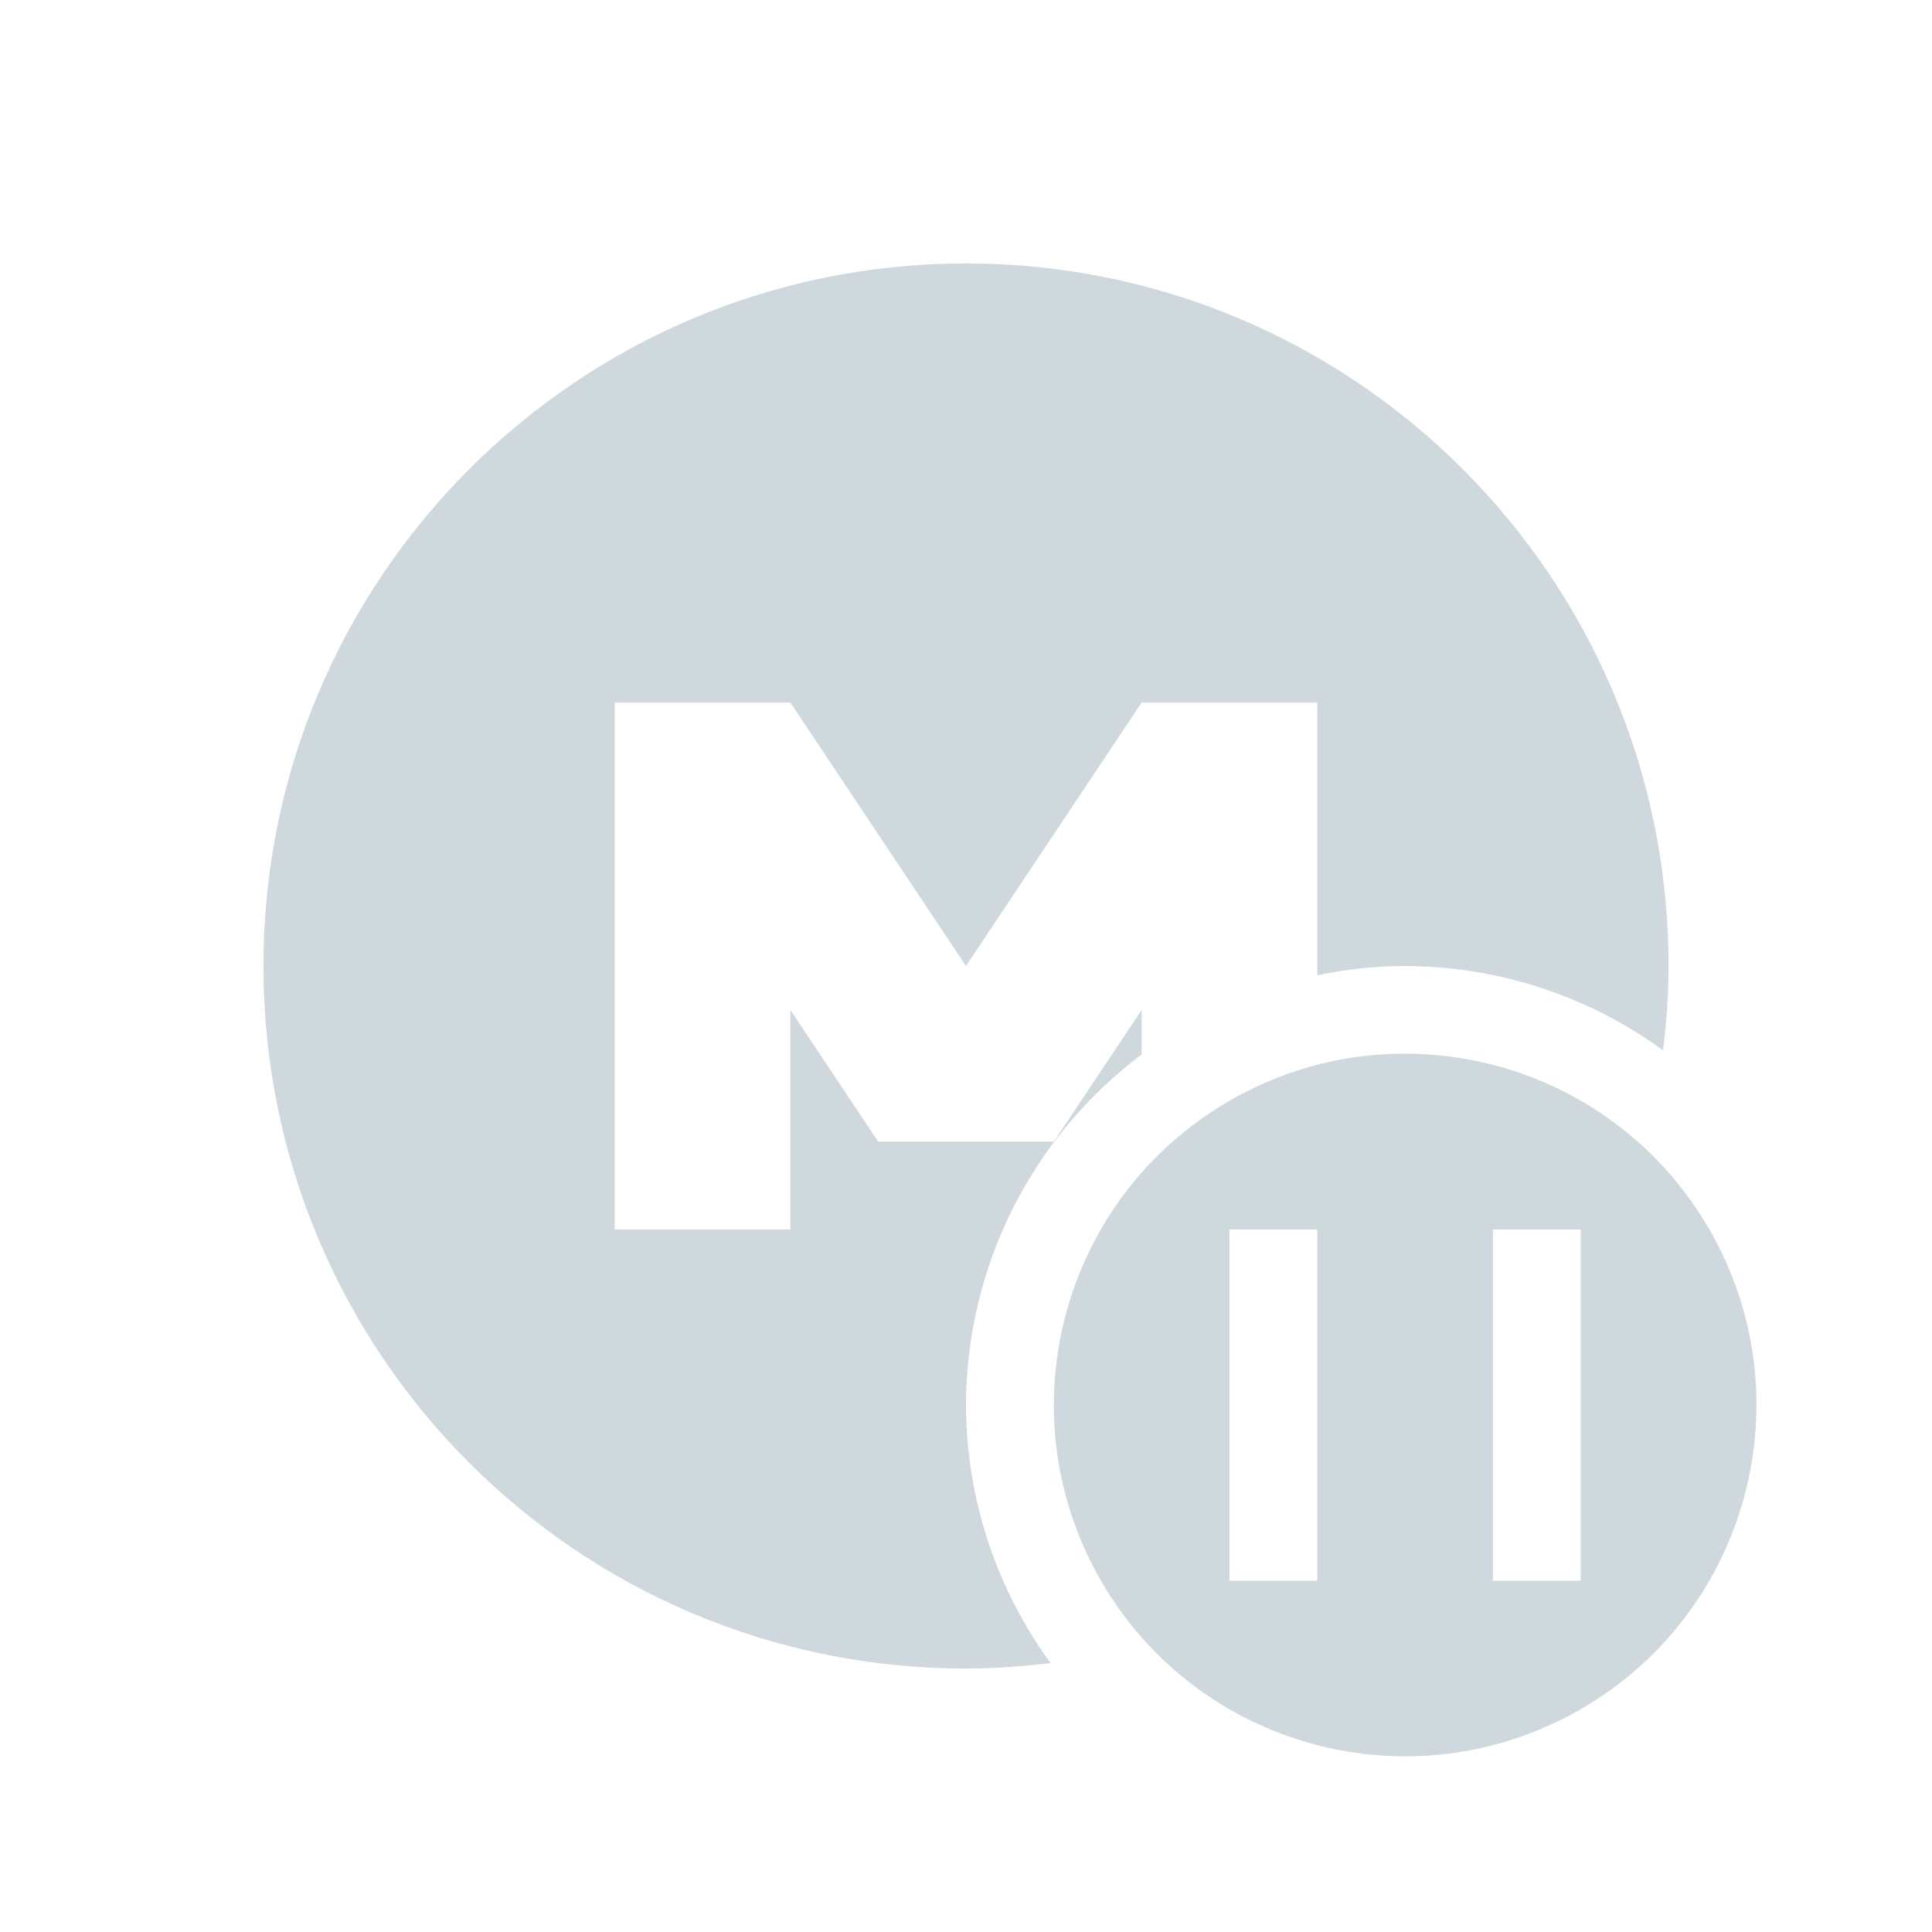
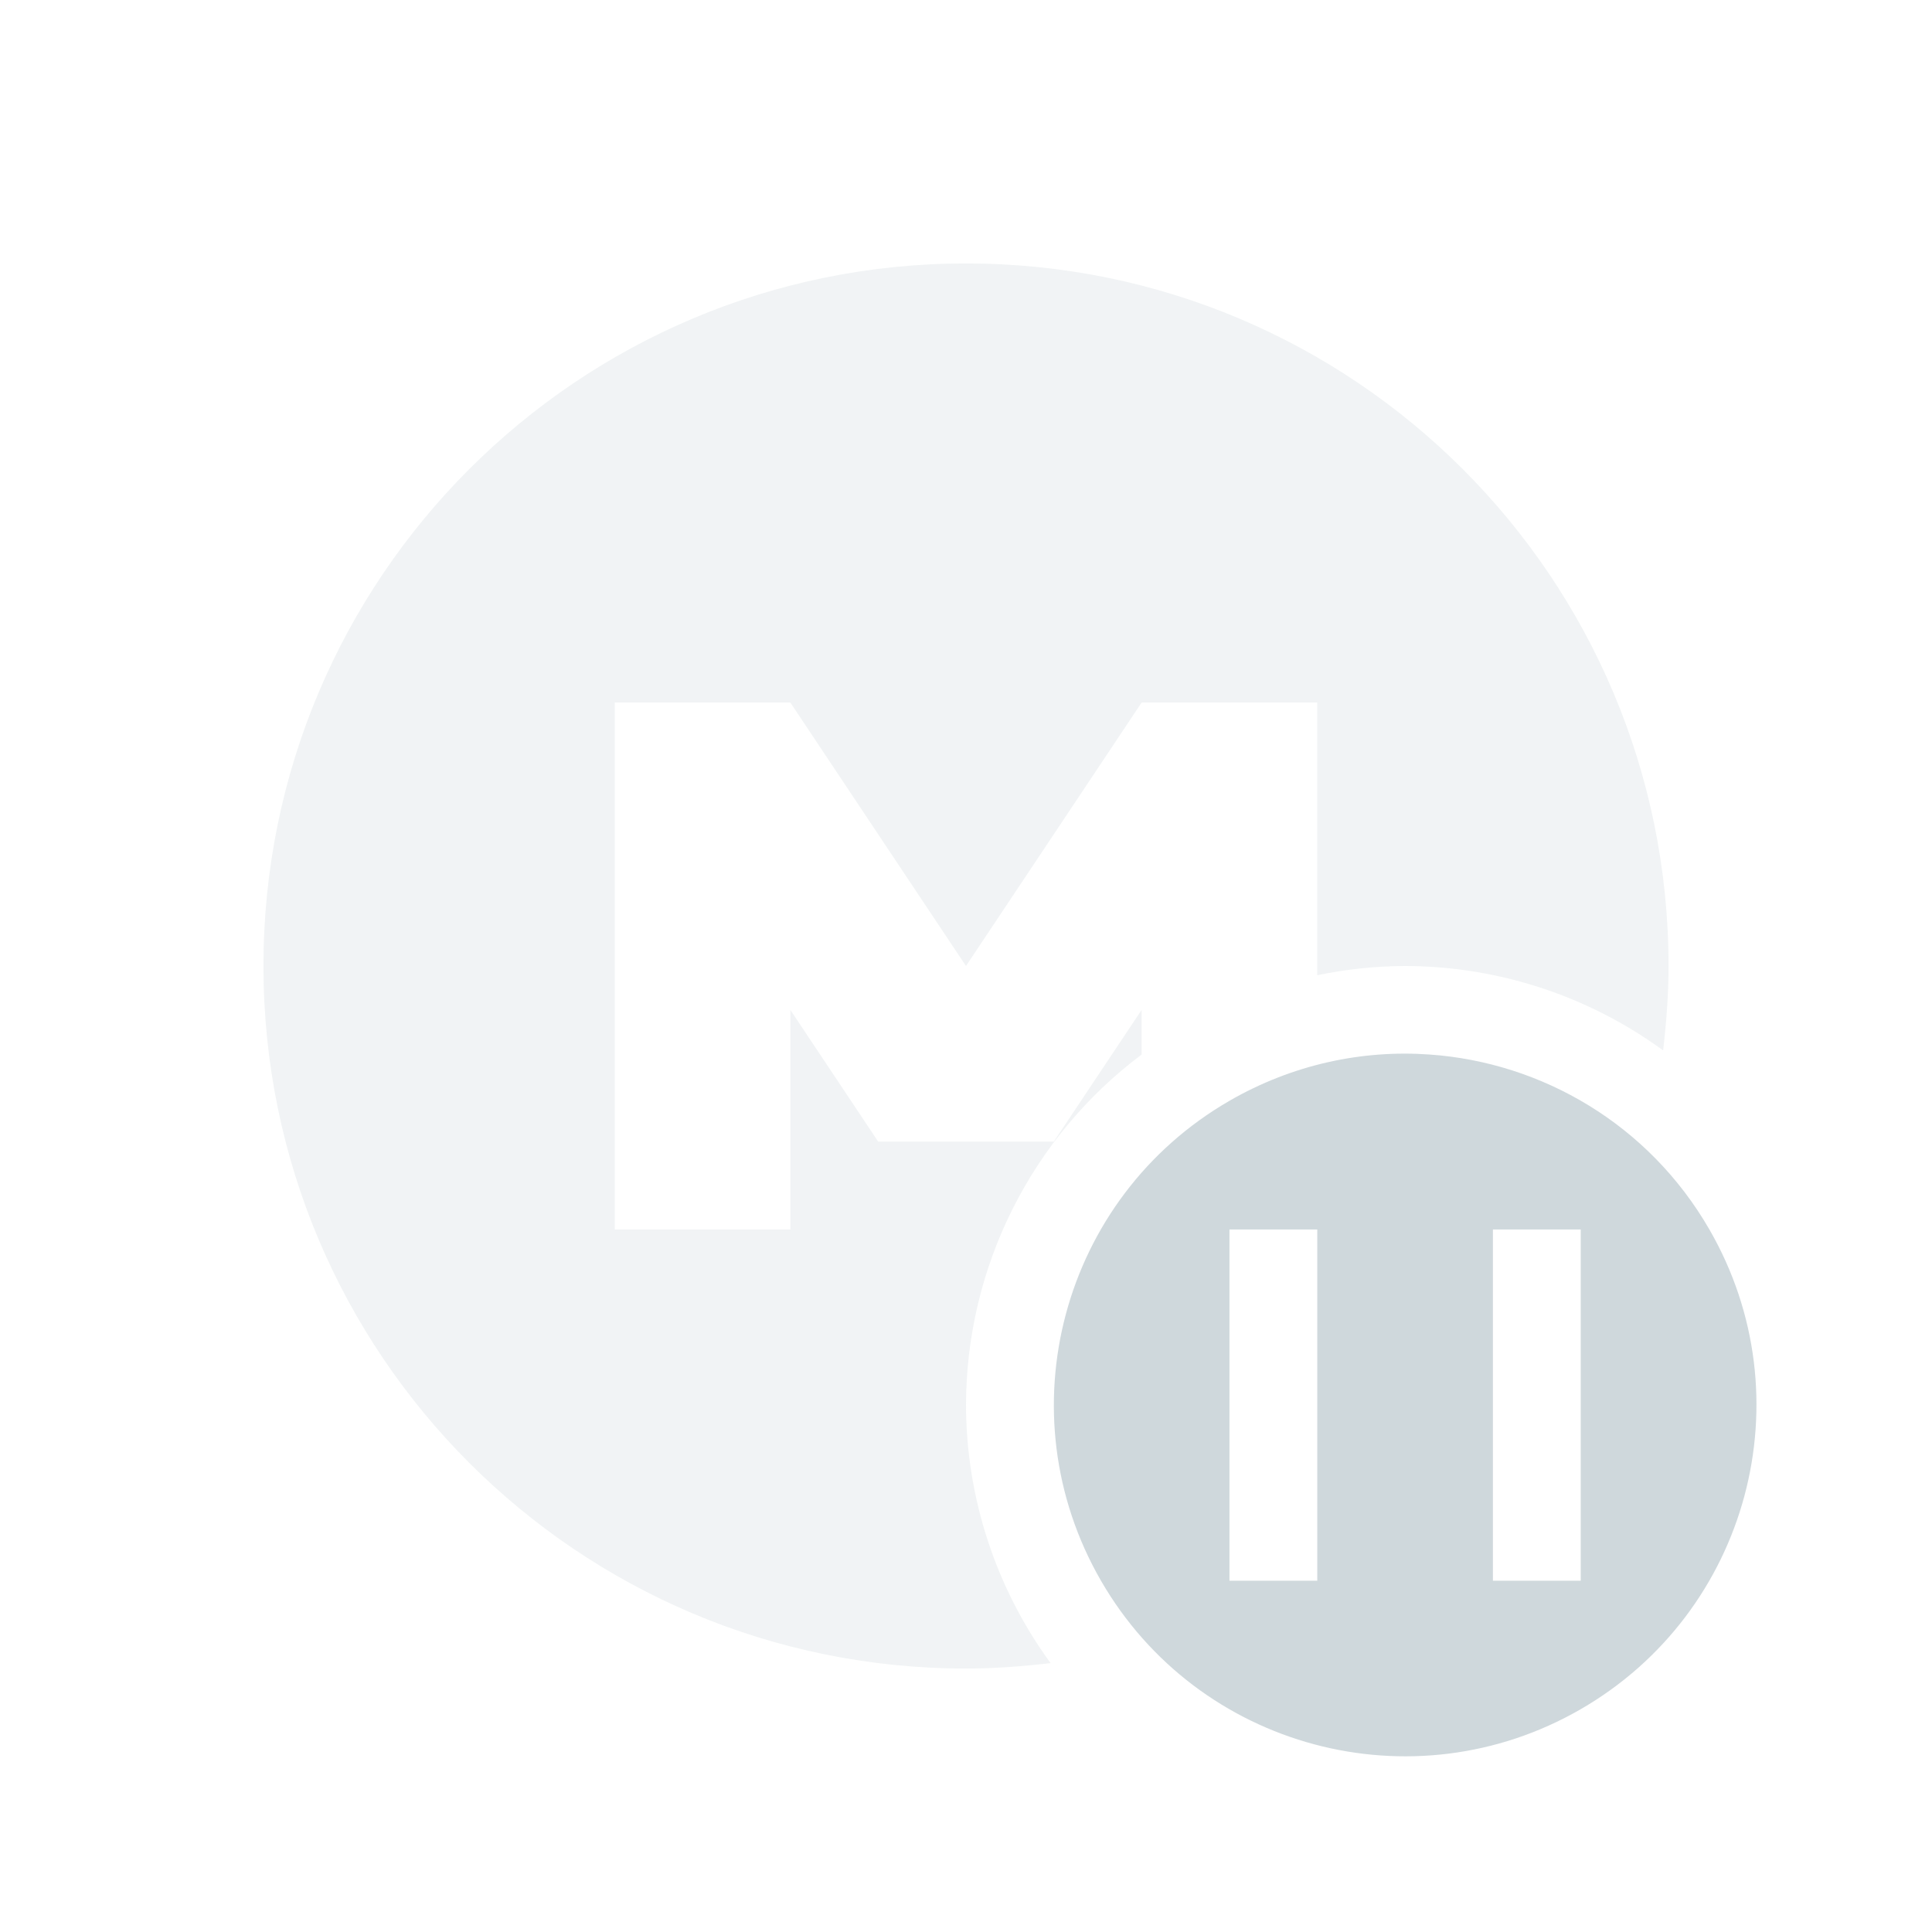
<svg xmlns="http://www.w3.org/2000/svg" width="22" height="22" version="1.1">
  <defs>
    <style id="current-color-scheme" type="text/css">
   .ColorScheme-Text { color:#cfd8dc; } .ColorScheme-Highlight { color:#00bcd4; }
  </style>
  </defs>
-   <g style="fill:currentColor" class="ColorScheme-Text">
+   <g style="fill:currentColor;opacity:0.3" class="ColorScheme-Text">
    <path style="fill:currentColor" class="ColorScheme-Text" d="M 11 3 C 6.582 3 3 6.579 3 11 C 3 15.418 6.579 19 11 19 C 11.326 19 11.647 18.975 11.963 18.938 A 5 5 0 0 1 11 16 A 5 5 0 0 1 13 12.008 L 13 11.5 L 12 13 L 10 13 L 9 11.5 L 9 14 L 7 14 L 7 8 L 9 8 L 11 11 L 13 8 L 15 8 L 15 11.105 A 5 5 0 0 1 16 11 A 5 5 0 0 1 18.938 11.961 C 18.975 11.645 19 11.326 19 11 C 19 6.582 15.421 3 11 3 z" />
  </g>
  <path style="fill:currentColor" class="ColorScheme-Text" d="M 16.279 12.008 C 15.511 11.953 14.717 12.121 14 12.535 C 12.087 13.64 11.433 16.087 12.537 18 C 13.642 19.913 16.087 20.567 18 19.463 C 19.913 18.358 20.569 15.913 19.465 14 C 18.775 12.804 17.56 12.098 16.279 12.008 z M 14 14 L 15 14 L 15 18 L 14 18 L 14 14 z M 17 14 L 18 14 L 18 18 L 17 18 L 17 14 z" />
</svg>
